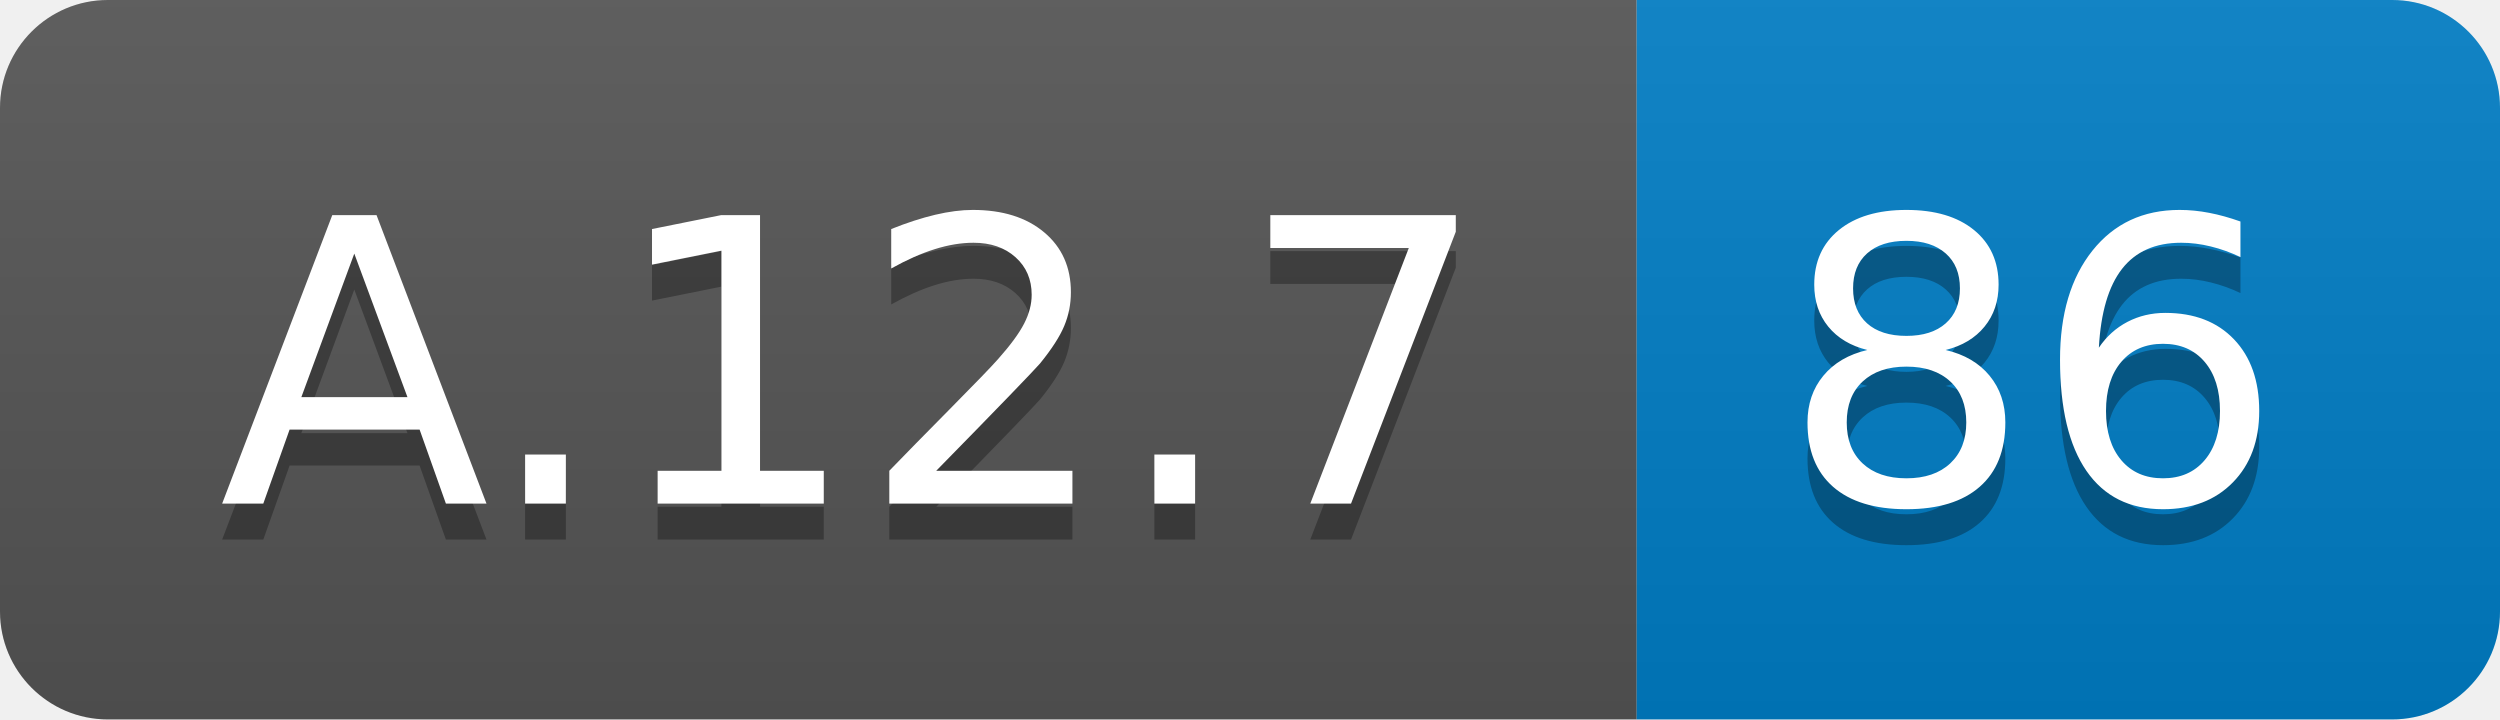
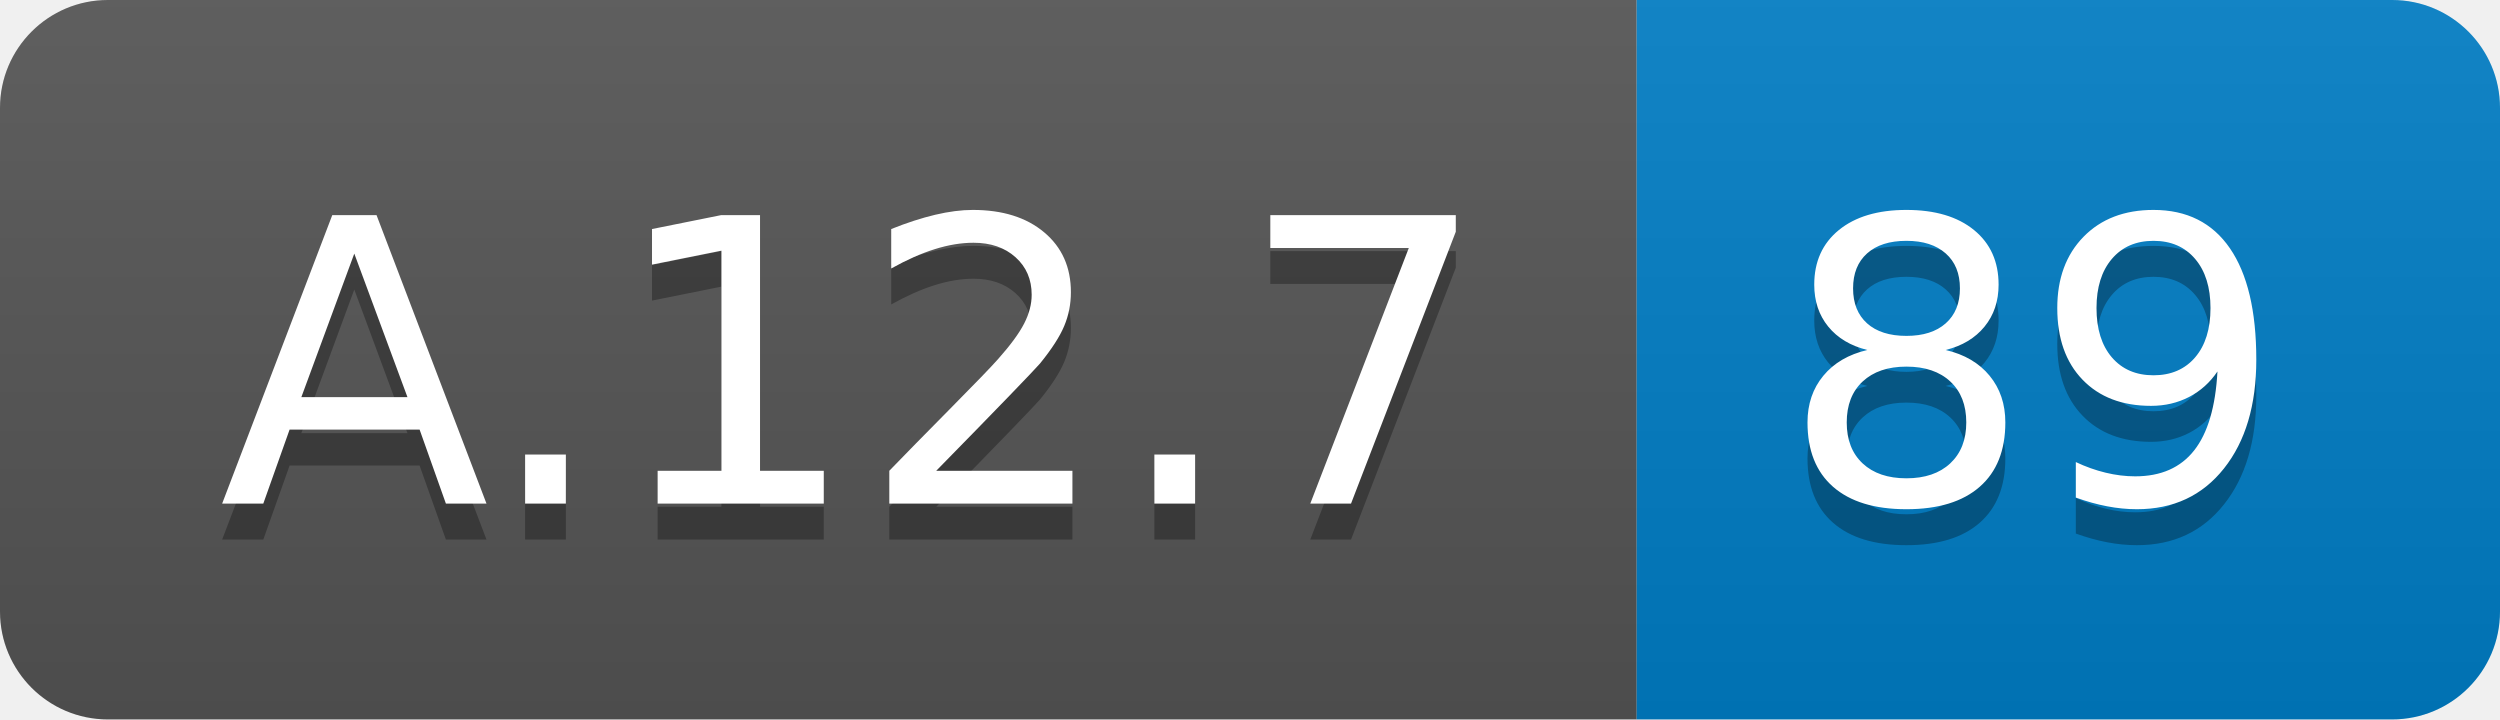
<svg xmlns="http://www.w3.org/2000/svg" width="69.5" height="20">
  <linearGradient id="smooth" x2="0" y2="100%">
    <stop offset="0" stop-color="#bbb" stop-opacity=".1" />
    <stop offset="1" stop-opacity=".1" />
  </linearGradient>
  <clipPath id="round">
    <rect width="69.5" height="20" rx="3" fill="#fff" />
  </clipPath>
  <g clip-path="url(#round)">
    <rect width="45.5" height="20" fill="#555" />
    <rect x="45.5" width="24.0" height="20" fill="#007ec6" />
    <rect width="69.5" height="20" fill="url(#smooth)" />
  </g>
  <g fill="#fff" text-anchor="middle" font-family="DejaVu Sans,Verdana,Geneva,sans-serif" font-size="110">
    <text x="237.5" y="150" fill="#010101" fill-opacity=".3" transform="scale(0.1)" textLength="355.0" lengthAdjust="spacing">A.12.7</text>
    <text x="237.5" y="140" transform="scale(0.1)" textLength="355.0" lengthAdjust="spacing">A.12.7</text>
-     <text x="565.0" y="150" fill="#010101" fill-opacity=".3" transform="scale(0.1)" textLength="140.0" lengthAdjust="spacing">86</text>
-     <text x="565.0" y="140" transform="scale(0.1)" textLength="140.0" lengthAdjust="spacing">86</text>
+     <text x="565.0" y="150" fill="#010101" fill-opacity=".3" transform="scale(0.1)" textLength="140.0" lengthAdjust="spacing">89</text>
+     <text x="565.0" y="140" transform="scale(0.1)" textLength="140.0" lengthAdjust="spacing">89</text>
  </g>
</svg>
